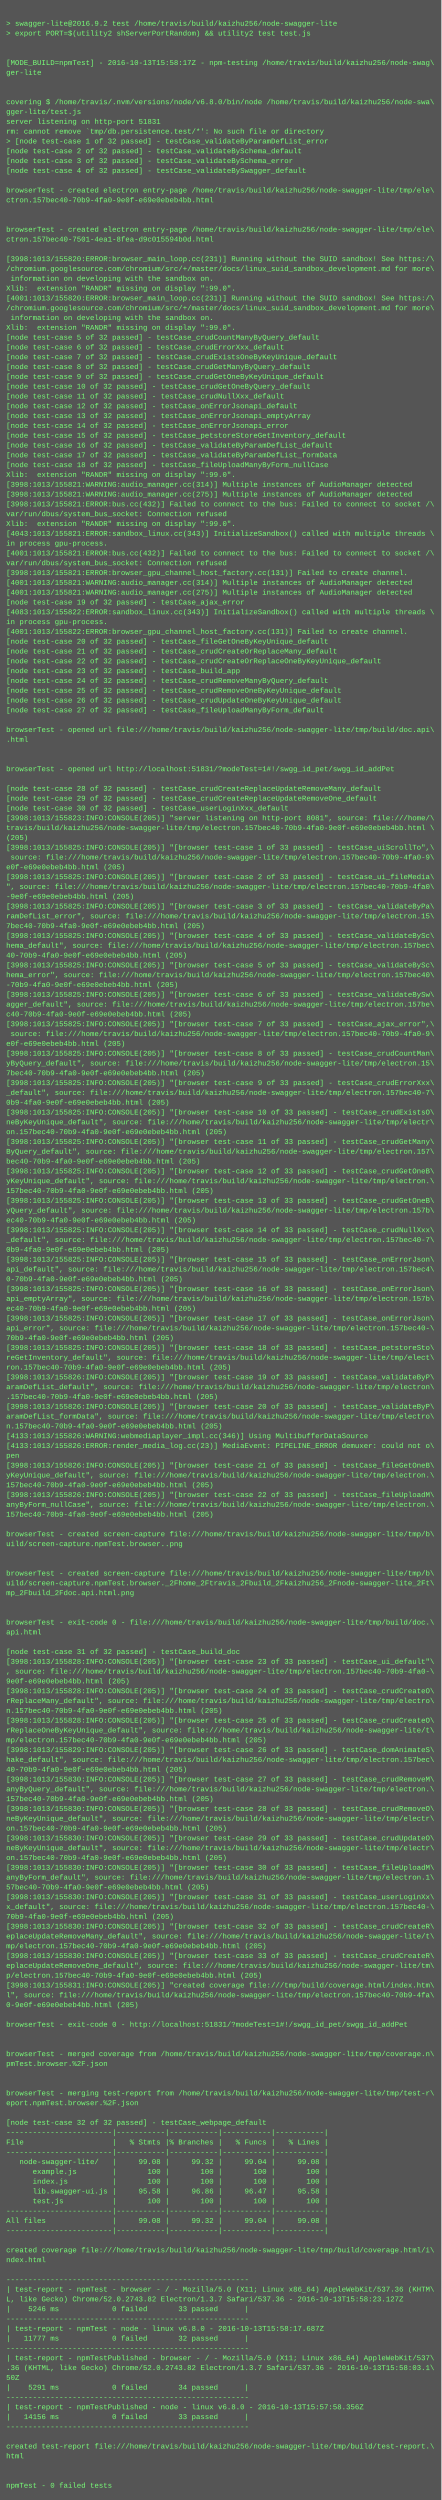
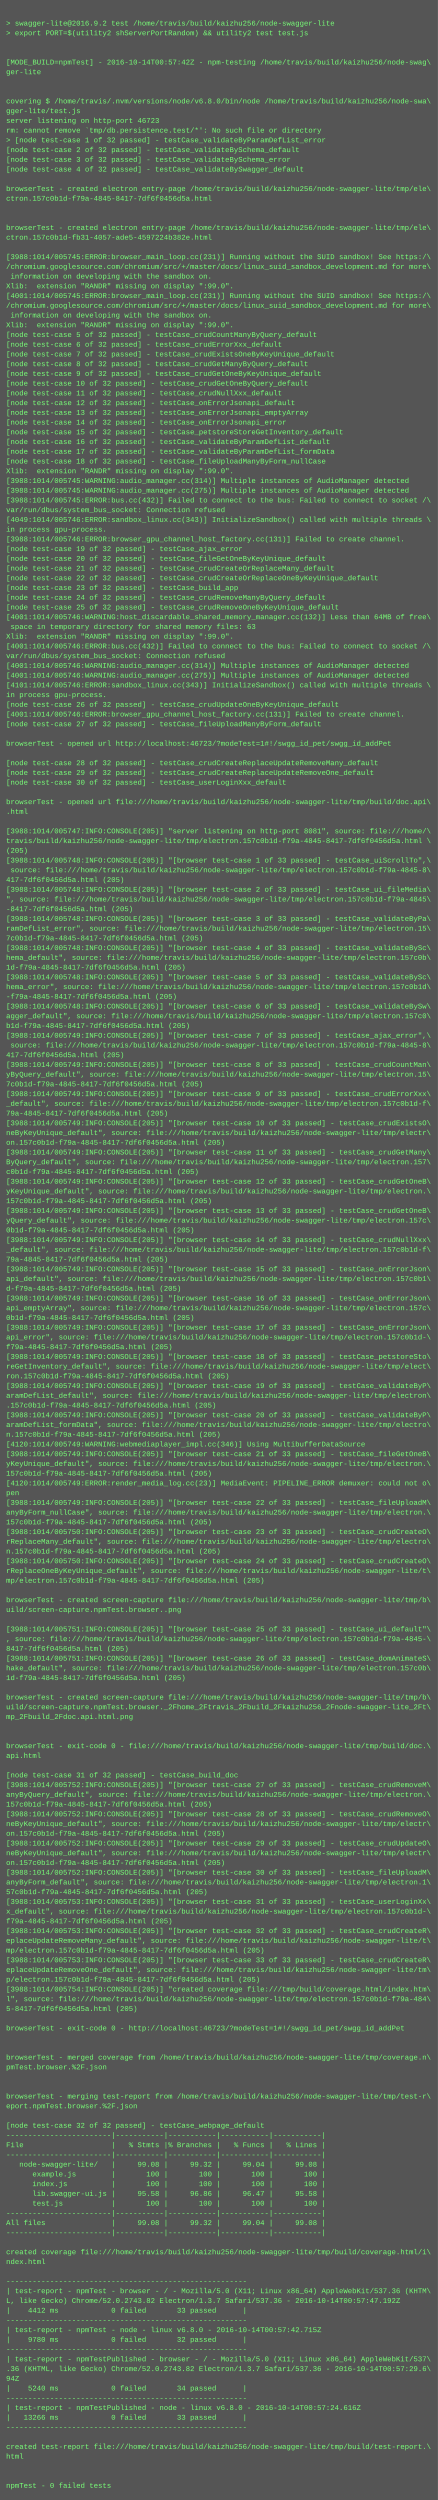
- <svg xmlns="http://www.w3.org/2000/svg" height="4078" width="720">
-   <rect height="4078" fill="#555" width="720" />
+ <svg xmlns="http://www.w3.org/2000/svg" height="4110" width="720">
+   <rect height="4110" fill="#555" width="720" />
  <text fill="#7f7" font-family="Courier New" font-size="12" xml:space="preserve">
    <tspan x="10" y="26" />
    <tspan x="10" y="42">&gt; swagger-lite@2016.9.2 test /home/travis/build/kaizhu256/node-swagger-lite</tspan>
    <tspan x="10" y="58">&gt; export PORT=$(utility2 shServerPortRandom) &amp;&amp; utility2 test test.js</tspan>
    <tspan x="10" y="74" />
    <tspan x="10" y="90" />
-     <tspan x="10" y="106">[MODE_BUILD=npmTest] - 2016-10-13T15:58:17Z - npm-testing /home/travis/build/kaizhu256/node-swag\</tspan>
+     <tspan x="10" y="106">[MODE_BUILD=npmTest] - 2016-10-14T00:57:42Z - npm-testing /home/travis/build/kaizhu256/node-swag\</tspan>
    <tspan x="10" y="122">ger-lite</tspan>
    <tspan x="10" y="138" />
    <tspan x="10" y="154" />
    <tspan x="10" y="170">covering $ /home/travis/.nvm/versions/node/v6.8.0/bin/node /home/travis/build/kaizhu256/node-swa\</tspan>
    <tspan x="10" y="186">gger-lite/test.js</tspan>
-     <tspan x="10" y="202">server listening on http-port 51831</tspan>
+     <tspan x="10" y="202">server listening on http-port 46723</tspan>
    <tspan x="10" y="218">rm: cannot remove `tmp/db.persistence.test/*': No such file or directory</tspan>
    <tspan x="10" y="234">&gt; [node test-case 1 of 32 passed] - testCase_validateByParamDefList_error</tspan>
    <tspan x="10" y="250">[node test-case 2 of 32 passed] - testCase_validateBySchema_default</tspan>
    <tspan x="10" y="266">[node test-case 3 of 32 passed] - testCase_validateBySchema_error</tspan>
    <tspan x="10" y="282">[node test-case 4 of 32 passed] - testCase_validateBySwagger_default</tspan>
    <tspan x="10" y="298" />
    <tspan x="10" y="314">browserTest - created electron entry-page /home/travis/build/kaizhu256/node-swagger-lite/tmp/ele\</tspan>
-     <tspan x="10" y="330">ctron.157bec40-70b9-4fa0-9e0f-e69e0ebeb4bb.html</tspan>
+     <tspan x="10" y="330">ctron.157c0b1d-f79a-4845-8417-7df6f0456d5a.html</tspan>
    <tspan x="10" y="346" />
    <tspan x="10" y="362" />
    <tspan x="10" y="378">browserTest - created electron entry-page /home/travis/build/kaizhu256/node-swagger-lite/tmp/ele\</tspan>
-     <tspan x="10" y="394">ctron.157bec40-7501-4ea1-8fea-d9c015594b0d.html</tspan>
+     <tspan x="10" y="394">ctron.157c0b1d-fb31-4057-ade5-4597224b382e.html</tspan>
    <tspan x="10" y="410" />
-     <tspan x="10" y="426">[3998:1013/155820:ERROR:browser_main_loop.cc(231)] Running without the SUID sandbox! See https:/\</tspan>
+     <tspan x="10" y="426">[3988:1014/005745:ERROR:browser_main_loop.cc(231)] Running without the SUID sandbox! See https:/\</tspan>
    <tspan x="10" y="442">/chromium.googlesource.com/chromium/src/+/master/docs/linux_suid_sandbox_development.md for more\</tspan>
    <tspan x="10" y="458"> information on developing with the sandbox on.</tspan>
    <tspan x="10" y="474">Xlib:  extension "RANDR" missing on display ":99.0".</tspan>
-     <tspan x="10" y="490">[4001:1013/155820:ERROR:browser_main_loop.cc(231)] Running without the SUID sandbox! See https:/\</tspan>
+     <tspan x="10" y="490">[4001:1014/005745:ERROR:browser_main_loop.cc(231)] Running without the SUID sandbox! See https:/\</tspan>
    <tspan x="10" y="506">/chromium.googlesource.com/chromium/src/+/master/docs/linux_suid_sandbox_development.md for more\</tspan>
    <tspan x="10" y="522"> information on developing with the sandbox on.</tspan>
    <tspan x="10" y="538">Xlib:  extension "RANDR" missing on display ":99.0".</tspan>
    <tspan x="10" y="554">[node test-case 5 of 32 passed] - testCase_crudCountManyByQuery_default</tspan>
    <tspan x="10" y="570">[node test-case 6 of 32 passed] - testCase_crudErrorXxx_default</tspan>
    <tspan x="10" y="586">[node test-case 7 of 32 passed] - testCase_crudExistsOneByKeyUnique_default</tspan>
    <tspan x="10" y="602">[node test-case 8 of 32 passed] - testCase_crudGetManyByQuery_default</tspan>
    <tspan x="10" y="618">[node test-case 9 of 32 passed] - testCase_crudGetOneByKeyUnique_default</tspan>
    <tspan x="10" y="634">[node test-case 10 of 32 passed] - testCase_crudGetOneByQuery_default</tspan>
    <tspan x="10" y="650">[node test-case 11 of 32 passed] - testCase_crudNullXxx_default</tspan>
    <tspan x="10" y="666">[node test-case 12 of 32 passed] - testCase_onErrorJsonapi_default</tspan>
    <tspan x="10" y="682">[node test-case 13 of 32 passed] - testCase_onErrorJsonapi_emptyArray</tspan>
    <tspan x="10" y="698">[node test-case 14 of 32 passed] - testCase_onErrorJsonapi_error</tspan>
    <tspan x="10" y="714">[node test-case 15 of 32 passed] - testCase_petstoreStoreGetInventory_default</tspan>
    <tspan x="10" y="730">[node test-case 16 of 32 passed] - testCase_validateByParamDefList_default</tspan>
    <tspan x="10" y="746">[node test-case 17 of 32 passed] - testCase_validateByParamDefList_formData</tspan>
    <tspan x="10" y="762">[node test-case 18 of 32 passed] - testCase_fileUploadManyByForm_nullCase</tspan>
    <tspan x="10" y="778">Xlib:  extension "RANDR" missing on display ":99.0".</tspan>
-     <tspan x="10" y="794">[3998:1013/155821:WARNING:audio_manager.cc(314)] Multiple instances of AudioManager detected</tspan>
-     <tspan x="10" y="810">[3998:1013/155821:WARNING:audio_manager.cc(275)] Multiple instances of AudioManager detected</tspan>
-     <tspan x="10" y="826">[3998:1013/155821:ERROR:bus.cc(432)] Failed to connect to the bus: Failed to connect to socket /\</tspan>
+     <tspan x="10" y="794">[3988:1014/005745:WARNING:audio_manager.cc(314)] Multiple instances of AudioManager detected</tspan>
+     <tspan x="10" y="810">[3988:1014/005745:WARNING:audio_manager.cc(275)] Multiple instances of AudioManager detected</tspan>
+     <tspan x="10" y="826">[3988:1014/005745:ERROR:bus.cc(432)] Failed to connect to the bus: Failed to connect to socket /\</tspan>
    <tspan x="10" y="842">var/run/dbus/system_bus_socket: Connection refused</tspan>
-     <tspan x="10" y="858">Xlib:  extension "RANDR" missing on display ":99.0".</tspan>
-     <tspan x="10" y="874">[4043:1013/155821:ERROR:sandbox_linux.cc(343)] InitializeSandbox() called with multiple threads \</tspan>
-     <tspan x="10" y="890">in process gpu-process. </tspan>
-     <tspan x="10" y="906">[4001:1013/155821:ERROR:bus.cc(432)] Failed to connect to the bus: Failed to connect to socket /\</tspan>
-     <tspan x="10" y="922">var/run/dbus/system_bus_socket: Connection refused</tspan>
-     <tspan x="10" y="938">[3998:1013/155821:ERROR:browser_gpu_channel_host_factory.cc(131)] Failed to create channel.</tspan>
-     <tspan x="10" y="954">[4001:1013/155821:WARNING:audio_manager.cc(314)] Multiple instances of AudioManager detected</tspan>
-     <tspan x="10" y="970">[4001:1013/155821:WARNING:audio_manager.cc(275)] Multiple instances of AudioManager detected</tspan>
-     <tspan x="10" y="986">[node test-case 19 of 32 passed] - testCase_ajax_error</tspan>
-     <tspan x="10" y="1002">[4083:1013/155822:ERROR:sandbox_linux.cc(343)] InitializeSandbox() called with multiple threads \</tspan>
-     <tspan x="10" y="1018">in process gpu-process. </tspan>
-     <tspan x="10" y="1034">[4001:1013/155822:ERROR:browser_gpu_channel_host_factory.cc(131)] Failed to create channel.</tspan>
-     <tspan x="10" y="1050">[node test-case 20 of 32 passed] - testCase_fileGetOneByKeyUnique_default</tspan>
-     <tspan x="10" y="1066">[node test-case 21 of 32 passed] - testCase_crudCreateOrReplaceMany_default</tspan>
-     <tspan x="10" y="1082">[node test-case 22 of 32 passed] - testCase_crudCreateOrReplaceOneByKeyUnique_default</tspan>
-     <tspan x="10" y="1098">[node test-case 23 of 32 passed] - testCase_build_app</tspan>
-     <tspan x="10" y="1114">[node test-case 24 of 32 passed] - testCase_crudRemoveManyByQuery_default</tspan>
-     <tspan x="10" y="1130">[node test-case 25 of 32 passed] - testCase_crudRemoveOneByKeyUnique_default</tspan>
-     <tspan x="10" y="1146">[node test-case 26 of 32 passed] - testCase_crudUpdateOneByKeyUnique_default</tspan>
-     <tspan x="10" y="1162">[node test-case 27 of 32 passed] - testCase_fileUploadManyByForm_default</tspan>
-     <tspan x="10" y="1178" />
-     <tspan x="10" y="1194">browserTest - opened url file:///home/travis/build/kaizhu256/node-swagger-lite/tmp/build/doc.api\</tspan>
-     <tspan x="10" y="1210">.html</tspan>
-     <tspan x="10" y="1226" />
+     <tspan x="10" y="858">[4049:1014/005746:ERROR:sandbox_linux.cc(343)] InitializeSandbox() called with multiple threads \</tspan>
+     <tspan x="10" y="874">in process gpu-process. </tspan>
+     <tspan x="10" y="890">[3988:1014/005746:ERROR:browser_gpu_channel_host_factory.cc(131)] Failed to create channel.</tspan>
+     <tspan x="10" y="906">[node test-case 19 of 32 passed] - testCase_ajax_error</tspan>
+     <tspan x="10" y="922">[node test-case 20 of 32 passed] - testCase_fileGetOneByKeyUnique_default</tspan>
+     <tspan x="10" y="938">[node test-case 21 of 32 passed] - testCase_crudCreateOrReplaceMany_default</tspan>
+     <tspan x="10" y="954">[node test-case 22 of 32 passed] - testCase_crudCreateOrReplaceOneByKeyUnique_default</tspan>
+     <tspan x="10" y="970">[node test-case 23 of 32 passed] - testCase_build_app</tspan>
+     <tspan x="10" y="986">[node test-case 24 of 32 passed] - testCase_crudRemoveManyByQuery_default</tspan>
+     <tspan x="10" y="1002">[node test-case 25 of 32 passed] - testCase_crudRemoveOneByKeyUnique_default</tspan>
+     <tspan x="10" y="1018">[4001:1014/005746:WARNING:host_discardable_shared_memory_manager.cc(132)] Less than 64MB of free\</tspan>
+     <tspan x="10" y="1034"> space in temporary directory for shared memory files: 63</tspan>
+     <tspan x="10" y="1050">Xlib:  extension "RANDR" missing on display ":99.0".</tspan>
+     <tspan x="10" y="1066">[4001:1014/005746:ERROR:bus.cc(432)] Failed to connect to the bus: Failed to connect to socket /\</tspan>
+     <tspan x="10" y="1082">var/run/dbus/system_bus_socket: Connection refused</tspan>
+     <tspan x="10" y="1098">[4001:1014/005746:WARNING:audio_manager.cc(314)] Multiple instances of AudioManager detected</tspan>
+     <tspan x="10" y="1114">[4001:1014/005746:WARNING:audio_manager.cc(275)] Multiple instances of AudioManager detected</tspan>
+     <tspan x="10" y="1130">[4101:1014/005746:ERROR:sandbox_linux.cc(343)] InitializeSandbox() called with multiple threads \</tspan>
+     <tspan x="10" y="1146">in process gpu-process. </tspan>
+     <tspan x="10" y="1162">[node test-case 26 of 32 passed] - testCase_crudUpdateOneByKeyUnique_default</tspan>
+     <tspan x="10" y="1178">[4001:1014/005746:ERROR:browser_gpu_channel_host_factory.cc(131)] Failed to create channel.</tspan>
+     <tspan x="10" y="1194">[node test-case 27 of 32 passed] - testCase_fileUploadManyByForm_default</tspan>
+     <tspan x="10" y="1210" />
+     <tspan x="10" y="1226">browserTest - opened url http://localhost:46723/?modeTest=1#!/swgg_id_pet/swgg_id_addPet</tspan>
    <tspan x="10" y="1242" />
-     <tspan x="10" y="1258">browserTest - opened url http://localhost:51831/?modeTest=1#!/swgg_id_pet/swgg_id_addPet</tspan>
-     <tspan x="10" y="1274" />
-     <tspan x="10" y="1290">[node test-case 28 of 32 passed] - testCase_crudCreateReplaceUpdateRemoveMany_default</tspan>
-     <tspan x="10" y="1306">[node test-case 29 of 32 passed] - testCase_crudCreateReplaceUpdateRemoveOne_default</tspan>
-     <tspan x="10" y="1322">[node test-case 30 of 32 passed] - testCase_userLoginXxx_default</tspan>
-     <tspan x="10" y="1338">[3998:1013/155823:INFO:CONSOLE(205)] "server listening on http-port 8081", source: file:///home/\</tspan>
-     <tspan x="10" y="1354">travis/build/kaizhu256/node-swagger-lite/tmp/electron.157bec40-70b9-4fa0-9e0f-e69e0ebeb4bb.html \</tspan>
-     <tspan x="10" y="1370">(205)</tspan>
-     <tspan x="10" y="1386">[3998:1013/155825:INFO:CONSOLE(205)] "[browser test-case 1 of 33 passed] - testCase_uiScrollTo",\</tspan>
-     <tspan x="10" y="1402"> source: file:///home/travis/build/kaizhu256/node-swagger-lite/tmp/electron.157bec40-70b9-4fa0-9\</tspan>
-     <tspan x="10" y="1418">e0f-e69e0ebeb4bb.html (205)</tspan>
-     <tspan x="10" y="1434">[3998:1013/155825:INFO:CONSOLE(205)] "[browser test-case 2 of 33 passed] - testCase_ui_fileMedia\</tspan>
-     <tspan x="10" y="1450">", source: file:///home/travis/build/kaizhu256/node-swagger-lite/tmp/electron.157bec40-70b9-4fa0\</tspan>
-     <tspan x="10" y="1466">-9e0f-e69e0ebeb4bb.html (205)</tspan>
-     <tspan x="10" y="1482">[3998:1013/155825:INFO:CONSOLE(205)] "[browser test-case 3 of 33 passed] - testCase_validateByPa\</tspan>
-     <tspan x="10" y="1498">ramDefList_error", source: file:///home/travis/build/kaizhu256/node-swagger-lite/tmp/electron.15\</tspan>
-     <tspan x="10" y="1514">7bec40-70b9-4fa0-9e0f-e69e0ebeb4bb.html (205)</tspan>
-     <tspan x="10" y="1530">[3998:1013/155825:INFO:CONSOLE(205)] "[browser test-case 4 of 33 passed] - testCase_validateBySc\</tspan>
-     <tspan x="10" y="1546">hema_default", source: file:///home/travis/build/kaizhu256/node-swagger-lite/tmp/electron.157bec\</tspan>
-     <tspan x="10" y="1562">40-70b9-4fa0-9e0f-e69e0ebeb4bb.html (205)</tspan>
-     <tspan x="10" y="1578">[3998:1013/155825:INFO:CONSOLE(205)] "[browser test-case 5 of 33 passed] - testCase_validateBySc\</tspan>
-     <tspan x="10" y="1594">hema_error", source: file:///home/travis/build/kaizhu256/node-swagger-lite/tmp/electron.157bec40\</tspan>
-     <tspan x="10" y="1610">-70b9-4fa0-9e0f-e69e0ebeb4bb.html (205)</tspan>
-     <tspan x="10" y="1626">[3998:1013/155825:INFO:CONSOLE(205)] "[browser test-case 6 of 33 passed] - testCase_validateBySw\</tspan>
-     <tspan x="10" y="1642">agger_default", source: file:///home/travis/build/kaizhu256/node-swagger-lite/tmp/electron.157be\</tspan>
-     <tspan x="10" y="1658">c40-70b9-4fa0-9e0f-e69e0ebeb4bb.html (205)</tspan>
-     <tspan x="10" y="1674">[3998:1013/155825:INFO:CONSOLE(205)] "[browser test-case 7 of 33 passed] - testCase_ajax_error",\</tspan>
-     <tspan x="10" y="1690"> source: file:///home/travis/build/kaizhu256/node-swagger-lite/tmp/electron.157bec40-70b9-4fa0-9\</tspan>
-     <tspan x="10" y="1706">e0f-e69e0ebeb4bb.html (205)</tspan>
-     <tspan x="10" y="1722">[3998:1013/155825:INFO:CONSOLE(205)] "[browser test-case 8 of 33 passed] - testCase_crudCountMan\</tspan>
-     <tspan x="10" y="1738">yByQuery_default", source: file:///home/travis/build/kaizhu256/node-swagger-lite/tmp/electron.15\</tspan>
-     <tspan x="10" y="1754">7bec40-70b9-4fa0-9e0f-e69e0ebeb4bb.html (205)</tspan>
-     <tspan x="10" y="1770">[3998:1013/155825:INFO:CONSOLE(205)] "[browser test-case 9 of 33 passed] - testCase_crudErrorXxx\</tspan>
-     <tspan x="10" y="1786">_default", source: file:///home/travis/build/kaizhu256/node-swagger-lite/tmp/electron.157bec40-7\</tspan>
-     <tspan x="10" y="1802">0b9-4fa0-9e0f-e69e0ebeb4bb.html (205)</tspan>
-     <tspan x="10" y="1818">[3998:1013/155825:INFO:CONSOLE(205)] "[browser test-case 10 of 33 passed] - testCase_crudExistsO\</tspan>
-     <tspan x="10" y="1834">neByKeyUnique_default", source: file:///home/travis/build/kaizhu256/node-swagger-lite/tmp/electr\</tspan>
-     <tspan x="10" y="1850">on.157bec40-70b9-4fa0-9e0f-e69e0ebeb4bb.html (205)</tspan>
-     <tspan x="10" y="1866">[3998:1013/155825:INFO:CONSOLE(205)] "[browser test-case 11 of 33 passed] - testCase_crudGetMany\</tspan>
-     <tspan x="10" y="1882">ByQuery_default", source: file:///home/travis/build/kaizhu256/node-swagger-lite/tmp/electron.157\</tspan>
-     <tspan x="10" y="1898">bec40-70b9-4fa0-9e0f-e69e0ebeb4bb.html (205)</tspan>
-     <tspan x="10" y="1914">[3998:1013/155825:INFO:CONSOLE(205)] "[browser test-case 12 of 33 passed] - testCase_crudGetOneB\</tspan>
-     <tspan x="10" y="1930">yKeyUnique_default", source: file:///home/travis/build/kaizhu256/node-swagger-lite/tmp/electron.\</tspan>
-     <tspan x="10" y="1946">157bec40-70b9-4fa0-9e0f-e69e0ebeb4bb.html (205)</tspan>
-     <tspan x="10" y="1962">[3998:1013/155825:INFO:CONSOLE(205)] "[browser test-case 13 of 33 passed] - testCase_crudGetOneB\</tspan>
-     <tspan x="10" y="1978">yQuery_default", source: file:///home/travis/build/kaizhu256/node-swagger-lite/tmp/electron.157b\</tspan>
-     <tspan x="10" y="1994">ec40-70b9-4fa0-9e0f-e69e0ebeb4bb.html (205)</tspan>
-     <tspan x="10" y="2010">[3998:1013/155825:INFO:CONSOLE(205)] "[browser test-case 14 of 33 passed] - testCase_crudNullXxx\</tspan>
-     <tspan x="10" y="2026">_default", source: file:///home/travis/build/kaizhu256/node-swagger-lite/tmp/electron.157bec40-7\</tspan>
-     <tspan x="10" y="2042">0b9-4fa0-9e0f-e69e0ebeb4bb.html (205)</tspan>
-     <tspan x="10" y="2058">[3998:1013/155825:INFO:CONSOLE(205)] "[browser test-case 15 of 33 passed] - testCase_onErrorJson\</tspan>
-     <tspan x="10" y="2074">api_default", source: file:///home/travis/build/kaizhu256/node-swagger-lite/tmp/electron.157bec4\</tspan>
-     <tspan x="10" y="2090">0-70b9-4fa0-9e0f-e69e0ebeb4bb.html (205)</tspan>
-     <tspan x="10" y="2106">[3998:1013/155825:INFO:CONSOLE(205)] "[browser test-case 16 of 33 passed] - testCase_onErrorJson\</tspan>
-     <tspan x="10" y="2122">api_emptyArray", source: file:///home/travis/build/kaizhu256/node-swagger-lite/tmp/electron.157b\</tspan>
-     <tspan x="10" y="2138">ec40-70b9-4fa0-9e0f-e69e0ebeb4bb.html (205)</tspan>
-     <tspan x="10" y="2154">[3998:1013/155825:INFO:CONSOLE(205)] "[browser test-case 17 of 33 passed] - testCase_onErrorJson\</tspan>
-     <tspan x="10" y="2170">api_error", source: file:///home/travis/build/kaizhu256/node-swagger-lite/tmp/electron.157bec40-\</tspan>
-     <tspan x="10" y="2186">70b9-4fa0-9e0f-e69e0ebeb4bb.html (205)</tspan>
-     <tspan x="10" y="2202">[3998:1013/155825:INFO:CONSOLE(205)] "[browser test-case 18 of 33 passed] - testCase_petstoreSto\</tspan>
-     <tspan x="10" y="2218">reGetInventory_default", source: file:///home/travis/build/kaizhu256/node-swagger-lite/tmp/elect\</tspan>
-     <tspan x="10" y="2234">ron.157bec40-70b9-4fa0-9e0f-e69e0ebeb4bb.html (205)</tspan>
-     <tspan x="10" y="2250">[3998:1013/155826:INFO:CONSOLE(205)] "[browser test-case 19 of 33 passed] - testCase_validateByP\</tspan>
-     <tspan x="10" y="2266">aramDefList_default", source: file:///home/travis/build/kaizhu256/node-swagger-lite/tmp/electron\</tspan>
-     <tspan x="10" y="2282">.157bec40-70b9-4fa0-9e0f-e69e0ebeb4bb.html (205)</tspan>
-     <tspan x="10" y="2298">[3998:1013/155826:INFO:CONSOLE(205)] "[browser test-case 20 of 33 passed] - testCase_validateByP\</tspan>
-     <tspan x="10" y="2314">aramDefList_formData", source: file:///home/travis/build/kaizhu256/node-swagger-lite/tmp/electro\</tspan>
-     <tspan x="10" y="2330">n.157bec40-70b9-4fa0-9e0f-e69e0ebeb4bb.html (205)</tspan>
-     <tspan x="10" y="2346">[4133:1013/155826:WARNING:webmediaplayer_impl.cc(346)] Using MultibufferDataSource</tspan>
-     <tspan x="10" y="2362">[4133:1013/155826:ERROR:render_media_log.cc(23)] MediaEvent: PIPELINE_ERROR demuxer: could not o\</tspan>
-     <tspan x="10" y="2378">pen</tspan>
-     <tspan x="10" y="2394">[3998:1013/155826:INFO:CONSOLE(205)] "[browser test-case 21 of 33 passed] - testCase_fileGetOneB\</tspan>
+     <tspan x="10" y="1258">[node test-case 28 of 32 passed] - testCase_crudCreateReplaceUpdateRemoveMany_default</tspan>
+     <tspan x="10" y="1274">[node test-case 29 of 32 passed] - testCase_crudCreateReplaceUpdateRemoveOne_default</tspan>
+     <tspan x="10" y="1290">[node test-case 30 of 32 passed] - testCase_userLoginXxx_default</tspan>
+     <tspan x="10" y="1306" />
+     <tspan x="10" y="1322">browserTest - opened url file:///home/travis/build/kaizhu256/node-swagger-lite/tmp/build/doc.api\</tspan>
+     <tspan x="10" y="1338">.html</tspan>
+     <tspan x="10" y="1354" />
+     <tspan x="10" y="1370">[3988:1014/005747:INFO:CONSOLE(205)] "server listening on http-port 8081", source: file:///home/\</tspan>
+     <tspan x="10" y="1386">travis/build/kaizhu256/node-swagger-lite/tmp/electron.157c0b1d-f79a-4845-8417-7df6f0456d5a.html \</tspan>
+     <tspan x="10" y="1402">(205)</tspan>
+     <tspan x="10" y="1418">[3988:1014/005748:INFO:CONSOLE(205)] "[browser test-case 1 of 33 passed] - testCase_uiScrollTo",\</tspan>
+     <tspan x="10" y="1434"> source: file:///home/travis/build/kaizhu256/node-swagger-lite/tmp/electron.157c0b1d-f79a-4845-8\</tspan>
+     <tspan x="10" y="1450">417-7df6f0456d5a.html (205)</tspan>
+     <tspan x="10" y="1466">[3988:1014/005748:INFO:CONSOLE(205)] "[browser test-case 2 of 33 passed] - testCase_ui_fileMedia\</tspan>
+     <tspan x="10" y="1482">", source: file:///home/travis/build/kaizhu256/node-swagger-lite/tmp/electron.157c0b1d-f79a-4845\</tspan>
+     <tspan x="10" y="1498">-8417-7df6f0456d5a.html (205)</tspan>
+     <tspan x="10" y="1514">[3988:1014/005748:INFO:CONSOLE(205)] "[browser test-case 3 of 33 passed] - testCase_validateByPa\</tspan>
+     <tspan x="10" y="1530">ramDefList_error", source: file:///home/travis/build/kaizhu256/node-swagger-lite/tmp/electron.15\</tspan>
+     <tspan x="10" y="1546">7c0b1d-f79a-4845-8417-7df6f0456d5a.html (205)</tspan>
+     <tspan x="10" y="1562">[3988:1014/005748:INFO:CONSOLE(205)] "[browser test-case 4 of 33 passed] - testCase_validateBySc\</tspan>
+     <tspan x="10" y="1578">hema_default", source: file:///home/travis/build/kaizhu256/node-swagger-lite/tmp/electron.157c0b\</tspan>
+     <tspan x="10" y="1594">1d-f79a-4845-8417-7df6f0456d5a.html (205)</tspan>
+     <tspan x="10" y="1610">[3988:1014/005748:INFO:CONSOLE(205)] "[browser test-case 5 of 33 passed] - testCase_validateBySc\</tspan>
+     <tspan x="10" y="1626">hema_error", source: file:///home/travis/build/kaizhu256/node-swagger-lite/tmp/electron.157c0b1d\</tspan>
+     <tspan x="10" y="1642">-f79a-4845-8417-7df6f0456d5a.html (205)</tspan>
+     <tspan x="10" y="1658">[3988:1014/005748:INFO:CONSOLE(205)] "[browser test-case 6 of 33 passed] - testCase_validateBySw\</tspan>
+     <tspan x="10" y="1674">agger_default", source: file:///home/travis/build/kaizhu256/node-swagger-lite/tmp/electron.157c0\</tspan>
+     <tspan x="10" y="1690">b1d-f79a-4845-8417-7df6f0456d5a.html (205)</tspan>
+     <tspan x="10" y="1706">[3988:1014/005749:INFO:CONSOLE(205)] "[browser test-case 7 of 33 passed] - testCase_ajax_error",\</tspan>
+     <tspan x="10" y="1722"> source: file:///home/travis/build/kaizhu256/node-swagger-lite/tmp/electron.157c0b1d-f79a-4845-8\</tspan>
+     <tspan x="10" y="1738">417-7df6f0456d5a.html (205)</tspan>
+     <tspan x="10" y="1754">[3988:1014/005749:INFO:CONSOLE(205)] "[browser test-case 8 of 33 passed] - testCase_crudCountMan\</tspan>
+     <tspan x="10" y="1770">yByQuery_default", source: file:///home/travis/build/kaizhu256/node-swagger-lite/tmp/electron.15\</tspan>
+     <tspan x="10" y="1786">7c0b1d-f79a-4845-8417-7df6f0456d5a.html (205)</tspan>
+     <tspan x="10" y="1802">[3988:1014/005749:INFO:CONSOLE(205)] "[browser test-case 9 of 33 passed] - testCase_crudErrorXxx\</tspan>
+     <tspan x="10" y="1818">_default", source: file:///home/travis/build/kaizhu256/node-swagger-lite/tmp/electron.157c0b1d-f\</tspan>
+     <tspan x="10" y="1834">79a-4845-8417-7df6f0456d5a.html (205)</tspan>
+     <tspan x="10" y="1850">[3988:1014/005749:INFO:CONSOLE(205)] "[browser test-case 10 of 33 passed] - testCase_crudExistsO\</tspan>
+     <tspan x="10" y="1866">neByKeyUnique_default", source: file:///home/travis/build/kaizhu256/node-swagger-lite/tmp/electr\</tspan>
+     <tspan x="10" y="1882">on.157c0b1d-f79a-4845-8417-7df6f0456d5a.html (205)</tspan>
+     <tspan x="10" y="1898">[3988:1014/005749:INFO:CONSOLE(205)] "[browser test-case 11 of 33 passed] - testCase_crudGetMany\</tspan>
+     <tspan x="10" y="1914">ByQuery_default", source: file:///home/travis/build/kaizhu256/node-swagger-lite/tmp/electron.157\</tspan>
+     <tspan x="10" y="1930">c0b1d-f79a-4845-8417-7df6f0456d5a.html (205)</tspan>
+     <tspan x="10" y="1946">[3988:1014/005749:INFO:CONSOLE(205)] "[browser test-case 12 of 33 passed] - testCase_crudGetOneB\</tspan>
+     <tspan x="10" y="1962">yKeyUnique_default", source: file:///home/travis/build/kaizhu256/node-swagger-lite/tmp/electron.\</tspan>
+     <tspan x="10" y="1978">157c0b1d-f79a-4845-8417-7df6f0456d5a.html (205)</tspan>
+     <tspan x="10" y="1994">[3988:1014/005749:INFO:CONSOLE(205)] "[browser test-case 13 of 33 passed] - testCase_crudGetOneB\</tspan>
+     <tspan x="10" y="2010">yQuery_default", source: file:///home/travis/build/kaizhu256/node-swagger-lite/tmp/electron.157c\</tspan>
+     <tspan x="10" y="2026">0b1d-f79a-4845-8417-7df6f0456d5a.html (205)</tspan>
+     <tspan x="10" y="2042">[3988:1014/005749:INFO:CONSOLE(205)] "[browser test-case 14 of 33 passed] - testCase_crudNullXxx\</tspan>
+     <tspan x="10" y="2058">_default", source: file:///home/travis/build/kaizhu256/node-swagger-lite/tmp/electron.157c0b1d-f\</tspan>
+     <tspan x="10" y="2074">79a-4845-8417-7df6f0456d5a.html (205)</tspan>
+     <tspan x="10" y="2090">[3988:1014/005749:INFO:CONSOLE(205)] "[browser test-case 15 of 33 passed] - testCase_onErrorJson\</tspan>
+     <tspan x="10" y="2106">api_default", source: file:///home/travis/build/kaizhu256/node-swagger-lite/tmp/electron.157c0b1\</tspan>
+     <tspan x="10" y="2122">d-f79a-4845-8417-7df6f0456d5a.html (205)</tspan>
+     <tspan x="10" y="2138">[3988:1014/005749:INFO:CONSOLE(205)] "[browser test-case 16 of 33 passed] - testCase_onErrorJson\</tspan>
+     <tspan x="10" y="2154">api_emptyArray", source: file:///home/travis/build/kaizhu256/node-swagger-lite/tmp/electron.157c\</tspan>
+     <tspan x="10" y="2170">0b1d-f79a-4845-8417-7df6f0456d5a.html (205)</tspan>
+     <tspan x="10" y="2186">[3988:1014/005749:INFO:CONSOLE(205)] "[browser test-case 17 of 33 passed] - testCase_onErrorJson\</tspan>
+     <tspan x="10" y="2202">api_error", source: file:///home/travis/build/kaizhu256/node-swagger-lite/tmp/electron.157c0b1d-\</tspan>
+     <tspan x="10" y="2218">f79a-4845-8417-7df6f0456d5a.html (205)</tspan>
+     <tspan x="10" y="2234">[3988:1014/005749:INFO:CONSOLE(205)] "[browser test-case 18 of 33 passed] - testCase_petstoreSto\</tspan>
+     <tspan x="10" y="2250">reGetInventory_default", source: file:///home/travis/build/kaizhu256/node-swagger-lite/tmp/elect\</tspan>
+     <tspan x="10" y="2266">ron.157c0b1d-f79a-4845-8417-7df6f0456d5a.html (205)</tspan>
+     <tspan x="10" y="2282">[3988:1014/005749:INFO:CONSOLE(205)] "[browser test-case 19 of 33 passed] - testCase_validateByP\</tspan>
+     <tspan x="10" y="2298">aramDefList_default", source: file:///home/travis/build/kaizhu256/node-swagger-lite/tmp/electron\</tspan>
+     <tspan x="10" y="2314">.157c0b1d-f79a-4845-8417-7df6f0456d5a.html (205)</tspan>
+     <tspan x="10" y="2330">[3988:1014/005749:INFO:CONSOLE(205)] "[browser test-case 20 of 33 passed] - testCase_validateByP\</tspan>
+     <tspan x="10" y="2346">aramDefList_formData", source: file:///home/travis/build/kaizhu256/node-swagger-lite/tmp/electro\</tspan>
+     <tspan x="10" y="2362">n.157c0b1d-f79a-4845-8417-7df6f0456d5a.html (205)</tspan>
+     <tspan x="10" y="2378">[4120:1014/005749:WARNING:webmediaplayer_impl.cc(346)] Using MultibufferDataSource</tspan>
+     <tspan x="10" y="2394">[3988:1014/005749:INFO:CONSOLE(205)] "[browser test-case 21 of 33 passed] - testCase_fileGetOneB\</tspan>
    <tspan x="10" y="2410">yKeyUnique_default", source: file:///home/travis/build/kaizhu256/node-swagger-lite/tmp/electron.\</tspan>
-     <tspan x="10" y="2426">157bec40-70b9-4fa0-9e0f-e69e0ebeb4bb.html (205)</tspan>
-     <tspan x="10" y="2442">[3998:1013/155826:INFO:CONSOLE(205)] "[browser test-case 22 of 33 passed] - testCase_fileUploadM\</tspan>
-     <tspan x="10" y="2458">anyByForm_nullCase", source: file:///home/travis/build/kaizhu256/node-swagger-lite/tmp/electron.\</tspan>
-     <tspan x="10" y="2474">157bec40-70b9-4fa0-9e0f-e69e0ebeb4bb.html (205)</tspan>
-     <tspan x="10" y="2490" />
-     <tspan x="10" y="2506">browserTest - created screen-capture file:///home/travis/build/kaizhu256/node-swagger-lite/tmp/b\</tspan>
-     <tspan x="10" y="2522">uild/screen-capture.npmTest.browser..png</tspan>
-     <tspan x="10" y="2538" />
-     <tspan x="10" y="2554" />
-     <tspan x="10" y="2570">browserTest - created screen-capture file:///home/travis/build/kaizhu256/node-swagger-lite/tmp/b\</tspan>
-     <tspan x="10" y="2586">uild/screen-capture.npmTest.browser._2Fhome_2Ftravis_2Fbuild_2Fkaizhu256_2Fnode-swagger-lite_2Ft\</tspan>
-     <tspan x="10" y="2602">mp_2Fbuild_2Fdoc.api.html.png</tspan>
+     <tspan x="10" y="2426">157c0b1d-f79a-4845-8417-7df6f0456d5a.html (205)</tspan>
+     <tspan x="10" y="2442">[4120:1014/005749:ERROR:render_media_log.cc(23)] MediaEvent: PIPELINE_ERROR demuxer: could not o\</tspan>
+     <tspan x="10" y="2458">pen</tspan>
+     <tspan x="10" y="2474">[3988:1014/005749:INFO:CONSOLE(205)] "[browser test-case 22 of 33 passed] - testCase_fileUploadM\</tspan>
+     <tspan x="10" y="2490">anyByForm_nullCase", source: file:///home/travis/build/kaizhu256/node-swagger-lite/tmp/electron.\</tspan>
+     <tspan x="10" y="2506">157c0b1d-f79a-4845-8417-7df6f0456d5a.html (205)</tspan>
+     <tspan x="10" y="2522">[3988:1014/005750:INFO:CONSOLE(205)] "[browser test-case 23 of 33 passed] - testCase_crudCreateO\</tspan>
+     <tspan x="10" y="2538">rReplaceMany_default", source: file:///home/travis/build/kaizhu256/node-swagger-lite/tmp/electro\</tspan>
+     <tspan x="10" y="2554">n.157c0b1d-f79a-4845-8417-7df6f0456d5a.html (205)</tspan>
+     <tspan x="10" y="2570">[3988:1014/005750:INFO:CONSOLE(205)] "[browser test-case 24 of 33 passed] - testCase_crudCreateO\</tspan>
+     <tspan x="10" y="2586">rReplaceOneByKeyUnique_default", source: file:///home/travis/build/kaizhu256/node-swagger-lite/t\</tspan>
+     <tspan x="10" y="2602">mp/electron.157c0b1d-f79a-4845-8417-7df6f0456d5a.html (205)</tspan>
    <tspan x="10" y="2618" />
-     <tspan x="10" y="2634" />
-     <tspan x="10" y="2650">browserTest - exit-code 0 - file:///home/travis/build/kaizhu256/node-swagger-lite/tmp/build/doc.\</tspan>
-     <tspan x="10" y="2666">api.html</tspan>
-     <tspan x="10" y="2682" />
-     <tspan x="10" y="2698">[node test-case 31 of 32 passed] - testCase_build_doc</tspan>
-     <tspan x="10" y="2714">[3998:1013/155828:INFO:CONSOLE(205)] "[browser test-case 23 of 33 passed] - testCase_ui_default"\</tspan>
-     <tspan x="10" y="2730">, source: file:///home/travis/build/kaizhu256/node-swagger-lite/tmp/electron.157bec40-70b9-4fa0-\</tspan>
-     <tspan x="10" y="2746">9e0f-e69e0ebeb4bb.html (205)</tspan>
-     <tspan x="10" y="2762">[3998:1013/155828:INFO:CONSOLE(205)] "[browser test-case 24 of 33 passed] - testCase_crudCreateO\</tspan>
-     <tspan x="10" y="2778">rReplaceMany_default", source: file:///home/travis/build/kaizhu256/node-swagger-lite/tmp/electro\</tspan>
-     <tspan x="10" y="2794">n.157bec40-70b9-4fa0-9e0f-e69e0ebeb4bb.html (205)</tspan>
-     <tspan x="10" y="2810">[3998:1013/155828:INFO:CONSOLE(205)] "[browser test-case 25 of 33 passed] - testCase_crudCreateO\</tspan>
-     <tspan x="10" y="2826">rReplaceOneByKeyUnique_default", source: file:///home/travis/build/kaizhu256/node-swagger-lite/t\</tspan>
-     <tspan x="10" y="2842">mp/electron.157bec40-70b9-4fa0-9e0f-e69e0ebeb4bb.html (205)</tspan>
-     <tspan x="10" y="2858">[3998:1013/155829:INFO:CONSOLE(205)] "[browser test-case 26 of 33 passed] - testCase_domAnimateS\</tspan>
-     <tspan x="10" y="2874">hake_default", source: file:///home/travis/build/kaizhu256/node-swagger-lite/tmp/electron.157bec\</tspan>
-     <tspan x="10" y="2890">40-70b9-4fa0-9e0f-e69e0ebeb4bb.html (205)</tspan>
-     <tspan x="10" y="2906">[3998:1013/155830:INFO:CONSOLE(205)] "[browser test-case 27 of 33 passed] - testCase_crudRemoveM\</tspan>
-     <tspan x="10" y="2922">anyByQuery_default", source: file:///home/travis/build/kaizhu256/node-swagger-lite/tmp/electron.\</tspan>
-     <tspan x="10" y="2938">157bec40-70b9-4fa0-9e0f-e69e0ebeb4bb.html (205)</tspan>
-     <tspan x="10" y="2954">[3998:1013/155830:INFO:CONSOLE(205)] "[browser test-case 28 of 33 passed] - testCase_crudRemoveO\</tspan>
-     <tspan x="10" y="2970">neByKeyUnique_default", source: file:///home/travis/build/kaizhu256/node-swagger-lite/tmp/electr\</tspan>
-     <tspan x="10" y="2986">on.157bec40-70b9-4fa0-9e0f-e69e0ebeb4bb.html (205)</tspan>
-     <tspan x="10" y="3002">[3998:1013/155830:INFO:CONSOLE(205)] "[browser test-case 29 of 33 passed] - testCase_crudUpdateO\</tspan>
-     <tspan x="10" y="3018">neByKeyUnique_default", source: file:///home/travis/build/kaizhu256/node-swagger-lite/tmp/electr\</tspan>
-     <tspan x="10" y="3034">on.157bec40-70b9-4fa0-9e0f-e69e0ebeb4bb.html (205)</tspan>
-     <tspan x="10" y="3050">[3998:1013/155830:INFO:CONSOLE(205)] "[browser test-case 30 of 33 passed] - testCase_fileUploadM\</tspan>
-     <tspan x="10" y="3066">anyByForm_default", source: file:///home/travis/build/kaizhu256/node-swagger-lite/tmp/electron.1\</tspan>
-     <tspan x="10" y="3082">57bec40-70b9-4fa0-9e0f-e69e0ebeb4bb.html (205)</tspan>
-     <tspan x="10" y="3098">[3998:1013/155830:INFO:CONSOLE(205)] "[browser test-case 31 of 33 passed] - testCase_userLoginXx\</tspan>
-     <tspan x="10" y="3114">x_default", source: file:///home/travis/build/kaizhu256/node-swagger-lite/tmp/electron.157bec40-\</tspan>
-     <tspan x="10" y="3130">70b9-4fa0-9e0f-e69e0ebeb4bb.html (205)</tspan>
-     <tspan x="10" y="3146">[3998:1013/155830:INFO:CONSOLE(205)] "[browser test-case 32 of 33 passed] - testCase_crudCreateR\</tspan>
-     <tspan x="10" y="3162">eplaceUpdateRemoveMany_default", source: file:///home/travis/build/kaizhu256/node-swagger-lite/t\</tspan>
-     <tspan x="10" y="3178">mp/electron.157bec40-70b9-4fa0-9e0f-e69e0ebeb4bb.html (205)</tspan>
-     <tspan x="10" y="3194">[3998:1013/155830:INFO:CONSOLE(205)] "[browser test-case 33 of 33 passed] - testCase_crudCreateR\</tspan>
-     <tspan x="10" y="3210">eplaceUpdateRemoveOne_default", source: file:///home/travis/build/kaizhu256/node-swagger-lite/tm\</tspan>
-     <tspan x="10" y="3226">p/electron.157bec40-70b9-4fa0-9e0f-e69e0ebeb4bb.html (205)</tspan>
-     <tspan x="10" y="3242">[3998:1013/155831:INFO:CONSOLE(205)] "created coverage file:///tmp/build/coverage.html/index.htm\</tspan>
-     <tspan x="10" y="3258">l", source: file:///home/travis/build/kaizhu256/node-swagger-lite/tmp/electron.157bec40-70b9-4fa\</tspan>
-     <tspan x="10" y="3274">0-9e0f-e69e0ebeb4bb.html (205)</tspan>
-     <tspan x="10" y="3290" />
-     <tspan x="10" y="3306">browserTest - exit-code 0 - http://localhost:51831/?modeTest=1#!/swgg_id_pet/swgg_id_addPet</tspan>
+     <tspan x="10" y="2634">browserTest - created screen-capture file:///home/travis/build/kaizhu256/node-swagger-lite/tmp/b\</tspan>
+     <tspan x="10" y="2650">uild/screen-capture.npmTest.browser..png</tspan>
+     <tspan x="10" y="2666" />
+     <tspan x="10" y="2682">[3988:1014/005751:INFO:CONSOLE(205)] "[browser test-case 25 of 33 passed] - testCase_ui_default"\</tspan>
+     <tspan x="10" y="2698">, source: file:///home/travis/build/kaizhu256/node-swagger-lite/tmp/electron.157c0b1d-f79a-4845-\</tspan>
+     <tspan x="10" y="2714">8417-7df6f0456d5a.html (205)</tspan>
+     <tspan x="10" y="2730">[3988:1014/005751:INFO:CONSOLE(205)] "[browser test-case 26 of 33 passed] - testCase_domAnimateS\</tspan>
+     <tspan x="10" y="2746">hake_default", source: file:///home/travis/build/kaizhu256/node-swagger-lite/tmp/electron.157c0b\</tspan>
+     <tspan x="10" y="2762">1d-f79a-4845-8417-7df6f0456d5a.html (205)</tspan>
+     <tspan x="10" y="2778" />
+     <tspan x="10" y="2794">browserTest - created screen-capture file:///home/travis/build/kaizhu256/node-swagger-lite/tmp/b\</tspan>
+     <tspan x="10" y="2810">uild/screen-capture.npmTest.browser._2Fhome_2Ftravis_2Fbuild_2Fkaizhu256_2Fnode-swagger-lite_2Ft\</tspan>
+     <tspan x="10" y="2826">mp_2Fbuild_2Fdoc.api.html.png</tspan>
+     <tspan x="10" y="2842" />
+     <tspan x="10" y="2858" />
+     <tspan x="10" y="2874">browserTest - exit-code 0 - file:///home/travis/build/kaizhu256/node-swagger-lite/tmp/build/doc.\</tspan>
+     <tspan x="10" y="2890">api.html</tspan>
+     <tspan x="10" y="2906" />
+     <tspan x="10" y="2922">[node test-case 31 of 32 passed] - testCase_build_doc</tspan>
+     <tspan x="10" y="2938">[3988:1014/005752:INFO:CONSOLE(205)] "[browser test-case 27 of 33 passed] - testCase_crudRemoveM\</tspan>
+     <tspan x="10" y="2954">anyByQuery_default", source: file:///home/travis/build/kaizhu256/node-swagger-lite/tmp/electron.\</tspan>
+     <tspan x="10" y="2970">157c0b1d-f79a-4845-8417-7df6f0456d5a.html (205)</tspan>
+     <tspan x="10" y="2986">[3988:1014/005752:INFO:CONSOLE(205)] "[browser test-case 28 of 33 passed] - testCase_crudRemoveO\</tspan>
+     <tspan x="10" y="3002">neByKeyUnique_default", source: file:///home/travis/build/kaizhu256/node-swagger-lite/tmp/electr\</tspan>
+     <tspan x="10" y="3018">on.157c0b1d-f79a-4845-8417-7df6f0456d5a.html (205)</tspan>
+     <tspan x="10" y="3034">[3988:1014/005752:INFO:CONSOLE(205)] "[browser test-case 29 of 33 passed] - testCase_crudUpdateO\</tspan>
+     <tspan x="10" y="3050">neByKeyUnique_default", source: file:///home/travis/build/kaizhu256/node-swagger-lite/tmp/electr\</tspan>
+     <tspan x="10" y="3066">on.157c0b1d-f79a-4845-8417-7df6f0456d5a.html (205)</tspan>
+     <tspan x="10" y="3082">[3988:1014/005752:INFO:CONSOLE(205)] "[browser test-case 30 of 33 passed] - testCase_fileUploadM\</tspan>
+     <tspan x="10" y="3098">anyByForm_default", source: file:///home/travis/build/kaizhu256/node-swagger-lite/tmp/electron.1\</tspan>
+     <tspan x="10" y="3114">57c0b1d-f79a-4845-8417-7df6f0456d5a.html (205)</tspan>
+     <tspan x="10" y="3130">[3988:1014/005753:INFO:CONSOLE(205)] "[browser test-case 31 of 33 passed] - testCase_userLoginXx\</tspan>
+     <tspan x="10" y="3146">x_default", source: file:///home/travis/build/kaizhu256/node-swagger-lite/tmp/electron.157c0b1d-\</tspan>
+     <tspan x="10" y="3162">f79a-4845-8417-7df6f0456d5a.html (205)</tspan>
+     <tspan x="10" y="3178">[3988:1014/005753:INFO:CONSOLE(205)] "[browser test-case 32 of 33 passed] - testCase_crudCreateR\</tspan>
+     <tspan x="10" y="3194">eplaceUpdateRemoveMany_default", source: file:///home/travis/build/kaizhu256/node-swagger-lite/t\</tspan>
+     <tspan x="10" y="3210">mp/electron.157c0b1d-f79a-4845-8417-7df6f0456d5a.html (205)</tspan>
+     <tspan x="10" y="3226">[3988:1014/005753:INFO:CONSOLE(205)] "[browser test-case 33 of 33 passed] - testCase_crudCreateR\</tspan>
+     <tspan x="10" y="3242">eplaceUpdateRemoveOne_default", source: file:///home/travis/build/kaizhu256/node-swagger-lite/tm\</tspan>
+     <tspan x="10" y="3258">p/electron.157c0b1d-f79a-4845-8417-7df6f0456d5a.html (205)</tspan>
+     <tspan x="10" y="3274">[3988:1014/005754:INFO:CONSOLE(205)] "created coverage file:///tmp/build/coverage.html/index.htm\</tspan>
+     <tspan x="10" y="3290">l", source: file:///home/travis/build/kaizhu256/node-swagger-lite/tmp/electron.157c0b1d-f79a-484\</tspan>
+     <tspan x="10" y="3306">5-8417-7df6f0456d5a.html (205)</tspan>
    <tspan x="10" y="3322" />
-     <tspan x="10" y="3338" />
-     <tspan x="10" y="3354">browserTest - merged coverage from /home/travis/build/kaizhu256/node-swagger-lite/tmp/coverage.n\</tspan>
-     <tspan x="10" y="3370">pmTest.browser.%2F.json</tspan>
-     <tspan x="10" y="3386" />
-     <tspan x="10" y="3402" />
-     <tspan x="10" y="3418">browserTest - merging test-report from /home/travis/build/kaizhu256/node-swagger-lite/tmp/test-r\</tspan>
-     <tspan x="10" y="3434">eport.npmTest.browser.%2F.json</tspan>
-     <tspan x="10" y="3450" />
-     <tspan x="10" y="3466">[node test-case 32 of 32 passed] - testCase_webpage_default</tspan>
-     <tspan x="10" y="3482">------------------------|-----------|-----------|-----------|-----------|</tspan>
-     <tspan x="10" y="3498">File                    |   % Stmts |% Branches |   % Funcs |   % Lines |</tspan>
+     <tspan x="10" y="3338">browserTest - exit-code 0 - http://localhost:46723/?modeTest=1#!/swgg_id_pet/swgg_id_addPet</tspan>
+     <tspan x="10" y="3354" />
+     <tspan x="10" y="3370" />
+     <tspan x="10" y="3386">browserTest - merged coverage from /home/travis/build/kaizhu256/node-swagger-lite/tmp/coverage.n\</tspan>
+     <tspan x="10" y="3402">pmTest.browser.%2F.json</tspan>
+     <tspan x="10" y="3418" />
+     <tspan x="10" y="3434" />
+     <tspan x="10" y="3450">browserTest - merging test-report from /home/travis/build/kaizhu256/node-swagger-lite/tmp/test-r\</tspan>
+     <tspan x="10" y="3466">eport.npmTest.browser.%2F.json</tspan>
+     <tspan x="10" y="3482" />
+     <tspan x="10" y="3498">[node test-case 32 of 32 passed] - testCase_webpage_default</tspan>
    <tspan x="10" y="3514">------------------------|-----------|-----------|-----------|-----------|</tspan>
-     <tspan x="10" y="3530">   node-swagger-lite/   |     99.08 |     99.32 |     99.04 |     99.08 |</tspan>
-     <tspan x="10" y="3546">      example.js        |       100 |       100 |       100 |       100 |</tspan>
-     <tspan x="10" y="3562">      index.js          |       100 |       100 |       100 |       100 |</tspan>
-     <tspan x="10" y="3578">      lib.swagger-ui.js |     95.58 |     96.86 |     96.47 |     95.58 |</tspan>
-     <tspan x="10" y="3594">      test.js           |       100 |       100 |       100 |       100 |</tspan>
-     <tspan x="10" y="3610">------------------------|-----------|-----------|-----------|-----------|</tspan>
-     <tspan x="10" y="3626">All files               |     99.08 |     99.32 |     99.04 |     99.08 |</tspan>
+     <tspan x="10" y="3530">File                    |   % Stmts |% Branches |   % Funcs |   % Lines |</tspan>
+     <tspan x="10" y="3546">------------------------|-----------|-----------|-----------|-----------|</tspan>
+     <tspan x="10" y="3562">   node-swagger-lite/   |     99.08 |     99.32 |     99.04 |     99.08 |</tspan>
+     <tspan x="10" y="3578">      example.js        |       100 |       100 |       100 |       100 |</tspan>
+     <tspan x="10" y="3594">      index.js          |       100 |       100 |       100 |       100 |</tspan>
+     <tspan x="10" y="3610">      lib.swagger-ui.js |     95.58 |     96.86 |     96.47 |     95.58 |</tspan>
+     <tspan x="10" y="3626">      test.js           |       100 |       100 |       100 |       100 |</tspan>
    <tspan x="10" y="3642">------------------------|-----------|-----------|-----------|-----------|</tspan>
-     <tspan x="10" y="3658" />
-     <tspan x="10" y="3674">created coverage file:///home/travis/build/kaizhu256/node-swagger-lite/tmp/build/coverage.html/i\</tspan>
-     <tspan x="10" y="3690">ndex.html</tspan>
-     <tspan x="10" y="3706" />
-     <tspan x="10" y="3722">-------------------------------------------------------</tspan>
-     <tspan x="10" y="3738">| test-report - npmTest - browser - / - Mozilla/5.0 (X11; Linux x86_64) AppleWebKit/537.36 (KHTM\</tspan>
-     <tspan x="10" y="3754">L, like Gecko) Chrome/52.0.2743.82 Electron/1.3.7 Safari/537.36 - 2016-10-13T15:58:23.127Z</tspan>
-     <tspan x="10" y="3770">|    5246 ms            0 failed       33 passed      |</tspan>
-     <tspan x="10" y="3786">-------------------------------------------------------</tspan>
-     <tspan x="10" y="3802">| test-report - npmTest - node - linux v6.8.0 - 2016-10-13T15:58:17.687Z</tspan>
-     <tspan x="10" y="3818">|   11777 ms            0 failed       32 passed      |</tspan>
-     <tspan x="10" y="3834">-------------------------------------------------------</tspan>
-     <tspan x="10" y="3850">| test-report - npmTestPublished - browser - / - Mozilla/5.0 (X11; Linux x86_64) AppleWebKit/537\</tspan>
-     <tspan x="10" y="3866">.36 (KHTML, like Gecko) Chrome/52.0.2743.82 Electron/1.3.7 Safari/537.36 - 2016-10-13T15:58:03.1\</tspan>
-     <tspan x="10" y="3882">50Z</tspan>
-     <tspan x="10" y="3898">|    5291 ms            0 failed       34 passed      |</tspan>
-     <tspan x="10" y="3914">-------------------------------------------------------</tspan>
-     <tspan x="10" y="3930">| test-report - npmTestPublished - node - linux v6.8.0 - 2016-10-13T15:57:58.356Z</tspan>
-     <tspan x="10" y="3946">|   14156 ms            0 failed       33 passed      |</tspan>
-     <tspan x="10" y="3962">-------------------------------------------------------</tspan>
-     <tspan x="10" y="3978" />
-     <tspan x="10" y="3994">created test-report file:///home/travis/build/kaizhu256/node-swagger-lite/tmp/build/test-report.\</tspan>
-     <tspan x="10" y="4010">html</tspan>
-     <tspan x="10" y="4026" />
-     <tspan x="10" y="4042" />
-     <tspan x="10" y="4058">npmTest - 0 failed tests</tspan>
+     <tspan x="10" y="3658">All files               |     99.08 |     99.32 |     99.04 |     99.08 |</tspan>
+     <tspan x="10" y="3674">------------------------|-----------|-----------|-----------|-----------|</tspan>
+     <tspan x="10" y="3690" />
+     <tspan x="10" y="3706">created coverage file:///home/travis/build/kaizhu256/node-swagger-lite/tmp/build/coverage.html/i\</tspan>
+     <tspan x="10" y="3722">ndex.html</tspan>
+     <tspan x="10" y="3738" />
+     <tspan x="10" y="3754">-------------------------------------------------------</tspan>
+     <tspan x="10" y="3770">| test-report - npmTest - browser - / - Mozilla/5.0 (X11; Linux x86_64) AppleWebKit/537.36 (KHTM\</tspan>
+     <tspan x="10" y="3786">L, like Gecko) Chrome/52.0.2743.82 Electron/1.3.7 Safari/537.36 - 2016-10-14T00:57:47.192Z</tspan>
+     <tspan x="10" y="3802">|    4412 ms            0 failed       33 passed      |</tspan>
+     <tspan x="10" y="3818">-------------------------------------------------------</tspan>
+     <tspan x="10" y="3834">| test-report - npmTest - node - linux v6.8.0 - 2016-10-14T00:57:42.715Z</tspan>
+     <tspan x="10" y="3850">|    9780 ms            0 failed       32 passed      |</tspan>
+     <tspan x="10" y="3866">-------------------------------------------------------</tspan>
+     <tspan x="10" y="3882">| test-report - npmTestPublished - browser - / - Mozilla/5.0 (X11; Linux x86_64) AppleWebKit/537\</tspan>
+     <tspan x="10" y="3898">.36 (KHTML, like Gecko) Chrome/52.0.2743.82 Electron/1.3.7 Safari/537.36 - 2016-10-14T00:57:29.6\</tspan>
+     <tspan x="10" y="3914">94Z</tspan>
+     <tspan x="10" y="3930">|    5240 ms            0 failed       34 passed      |</tspan>
+     <tspan x="10" y="3946">-------------------------------------------------------</tspan>
+     <tspan x="10" y="3962">| test-report - npmTestPublished - node - linux v6.8.0 - 2016-10-14T00:57:24.616Z</tspan>
+     <tspan x="10" y="3978">|   13266 ms            0 failed       33 passed      |</tspan>
+     <tspan x="10" y="3994">-------------------------------------------------------</tspan>
+     <tspan x="10" y="4010" />
+     <tspan x="10" y="4026">created test-report file:///home/travis/build/kaizhu256/node-swagger-lite/tmp/build/test-report.\</tspan>
+     <tspan x="10" y="4042">html</tspan>
+     <tspan x="10" y="4058" />
+     <tspan x="10" y="4074" />
+     <tspan x="10" y="4090">npmTest - 0 failed tests</tspan>
  </text>
</svg>
